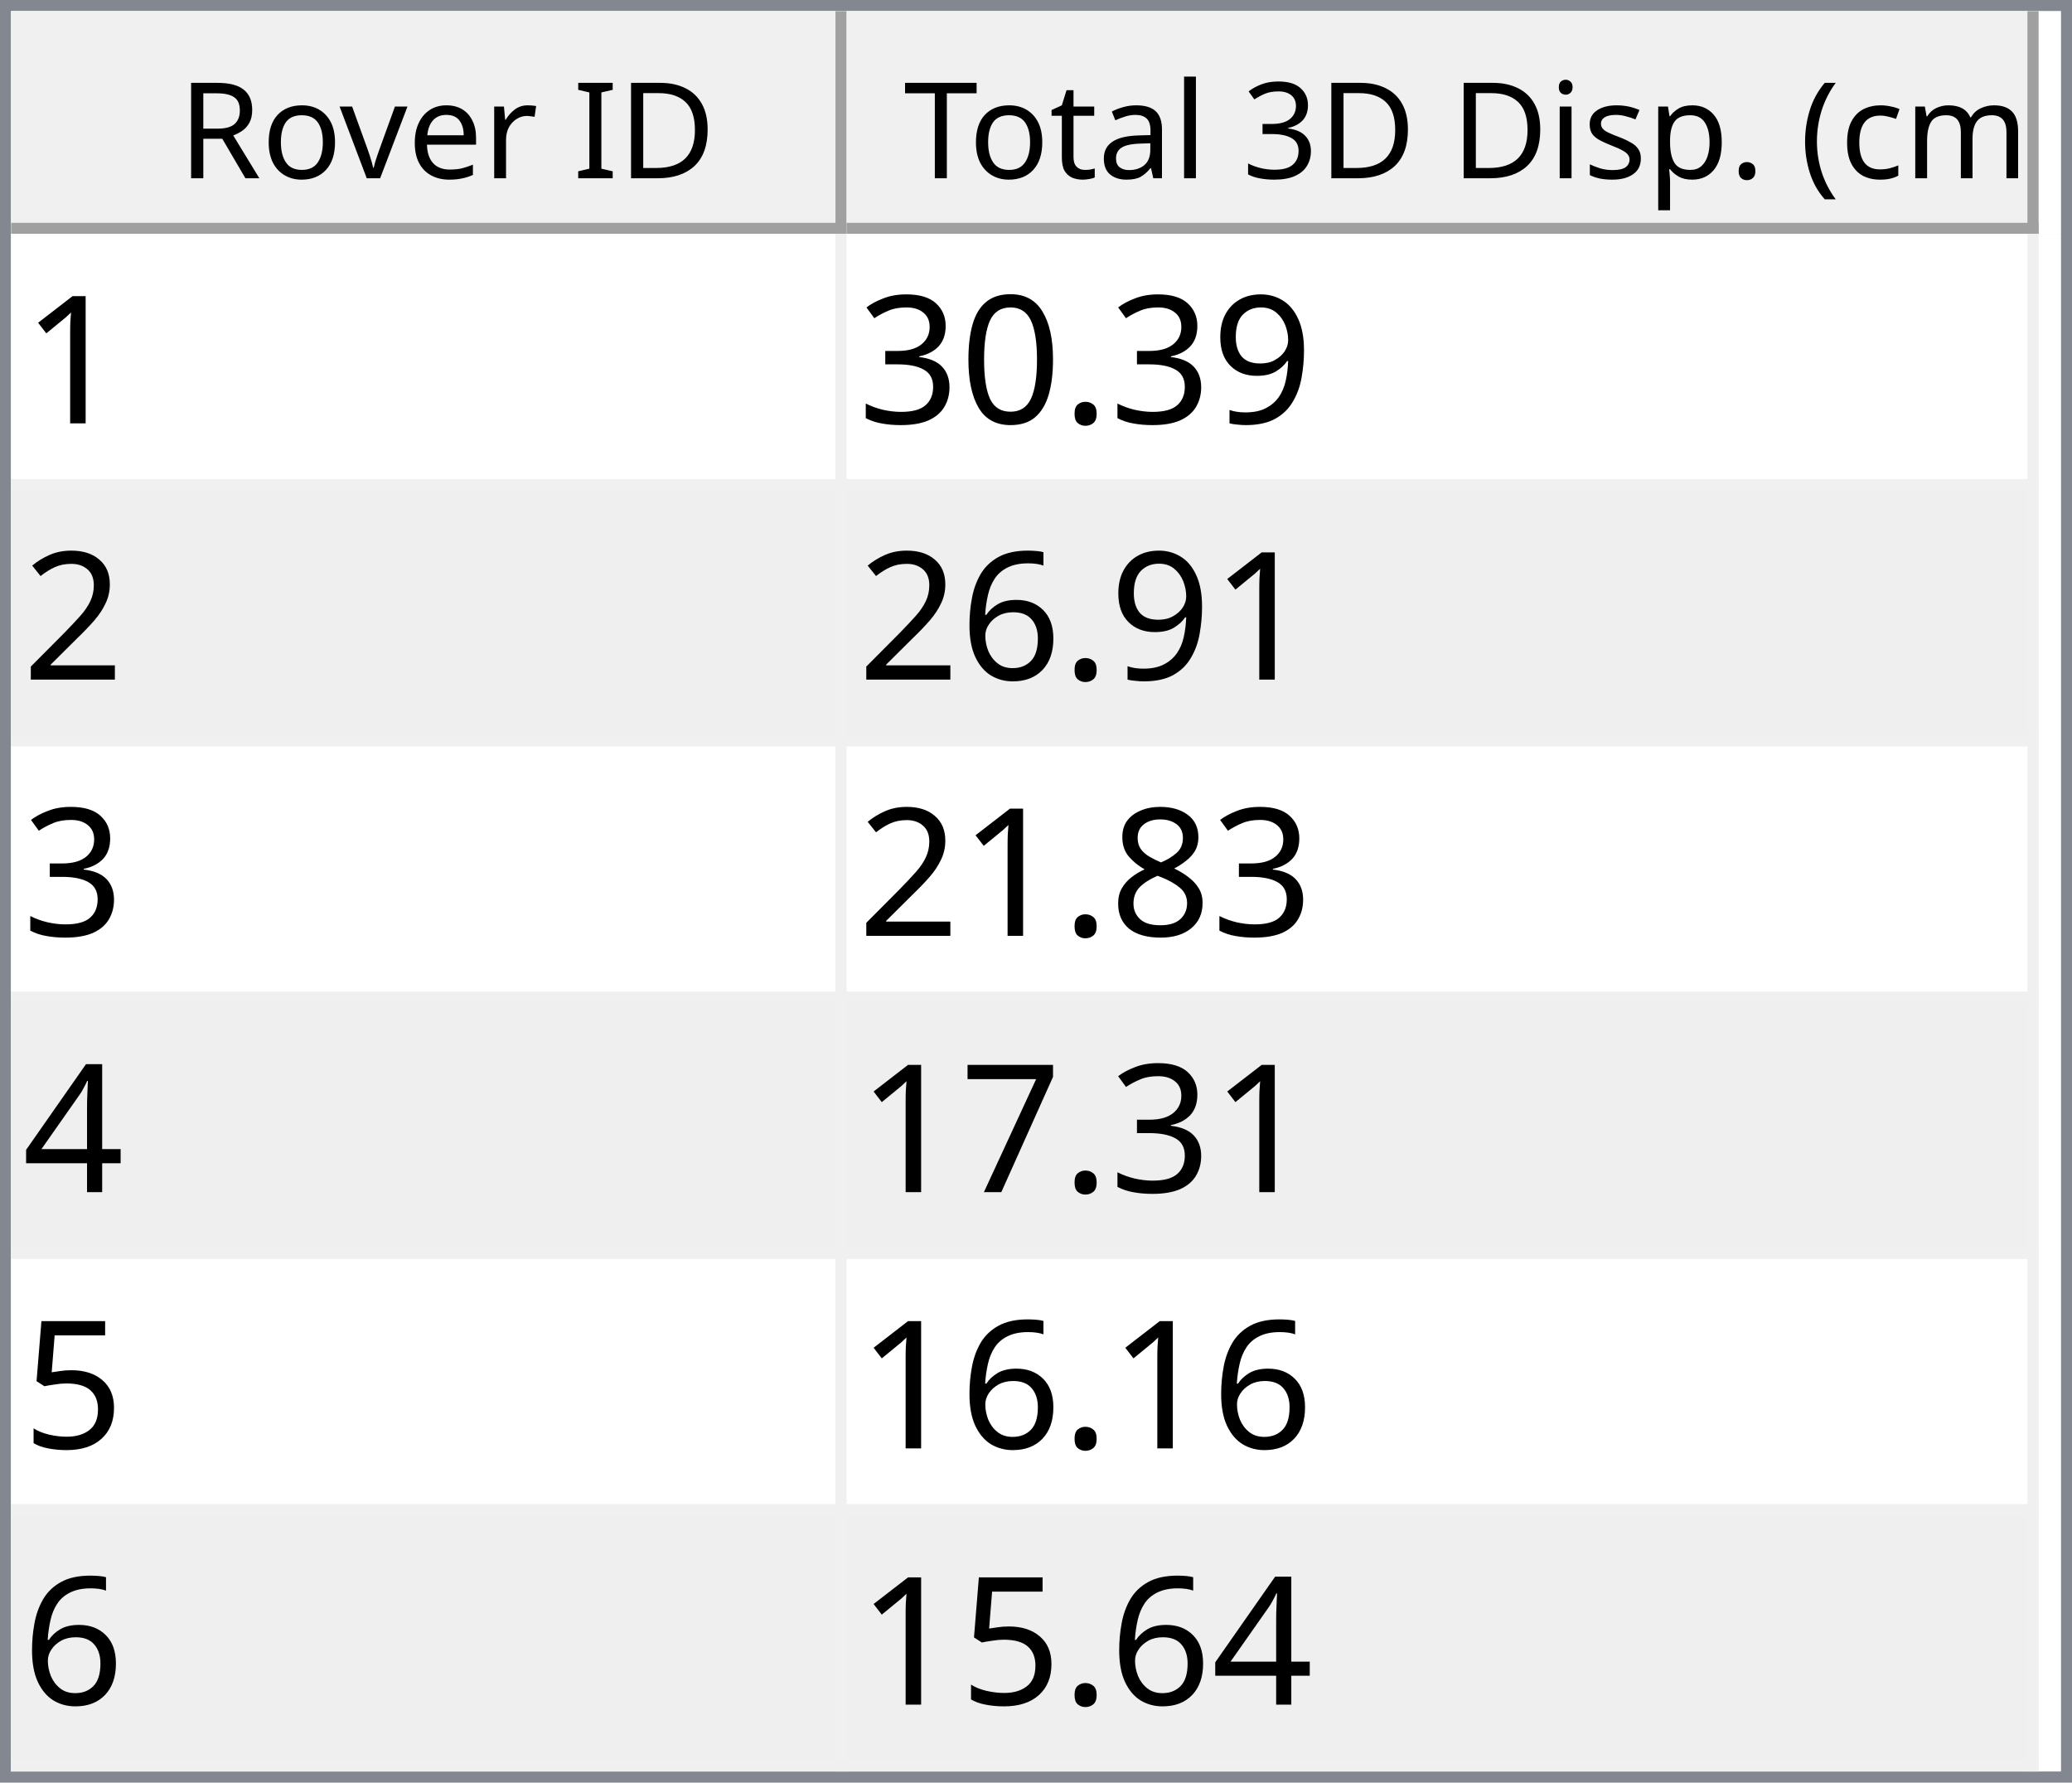
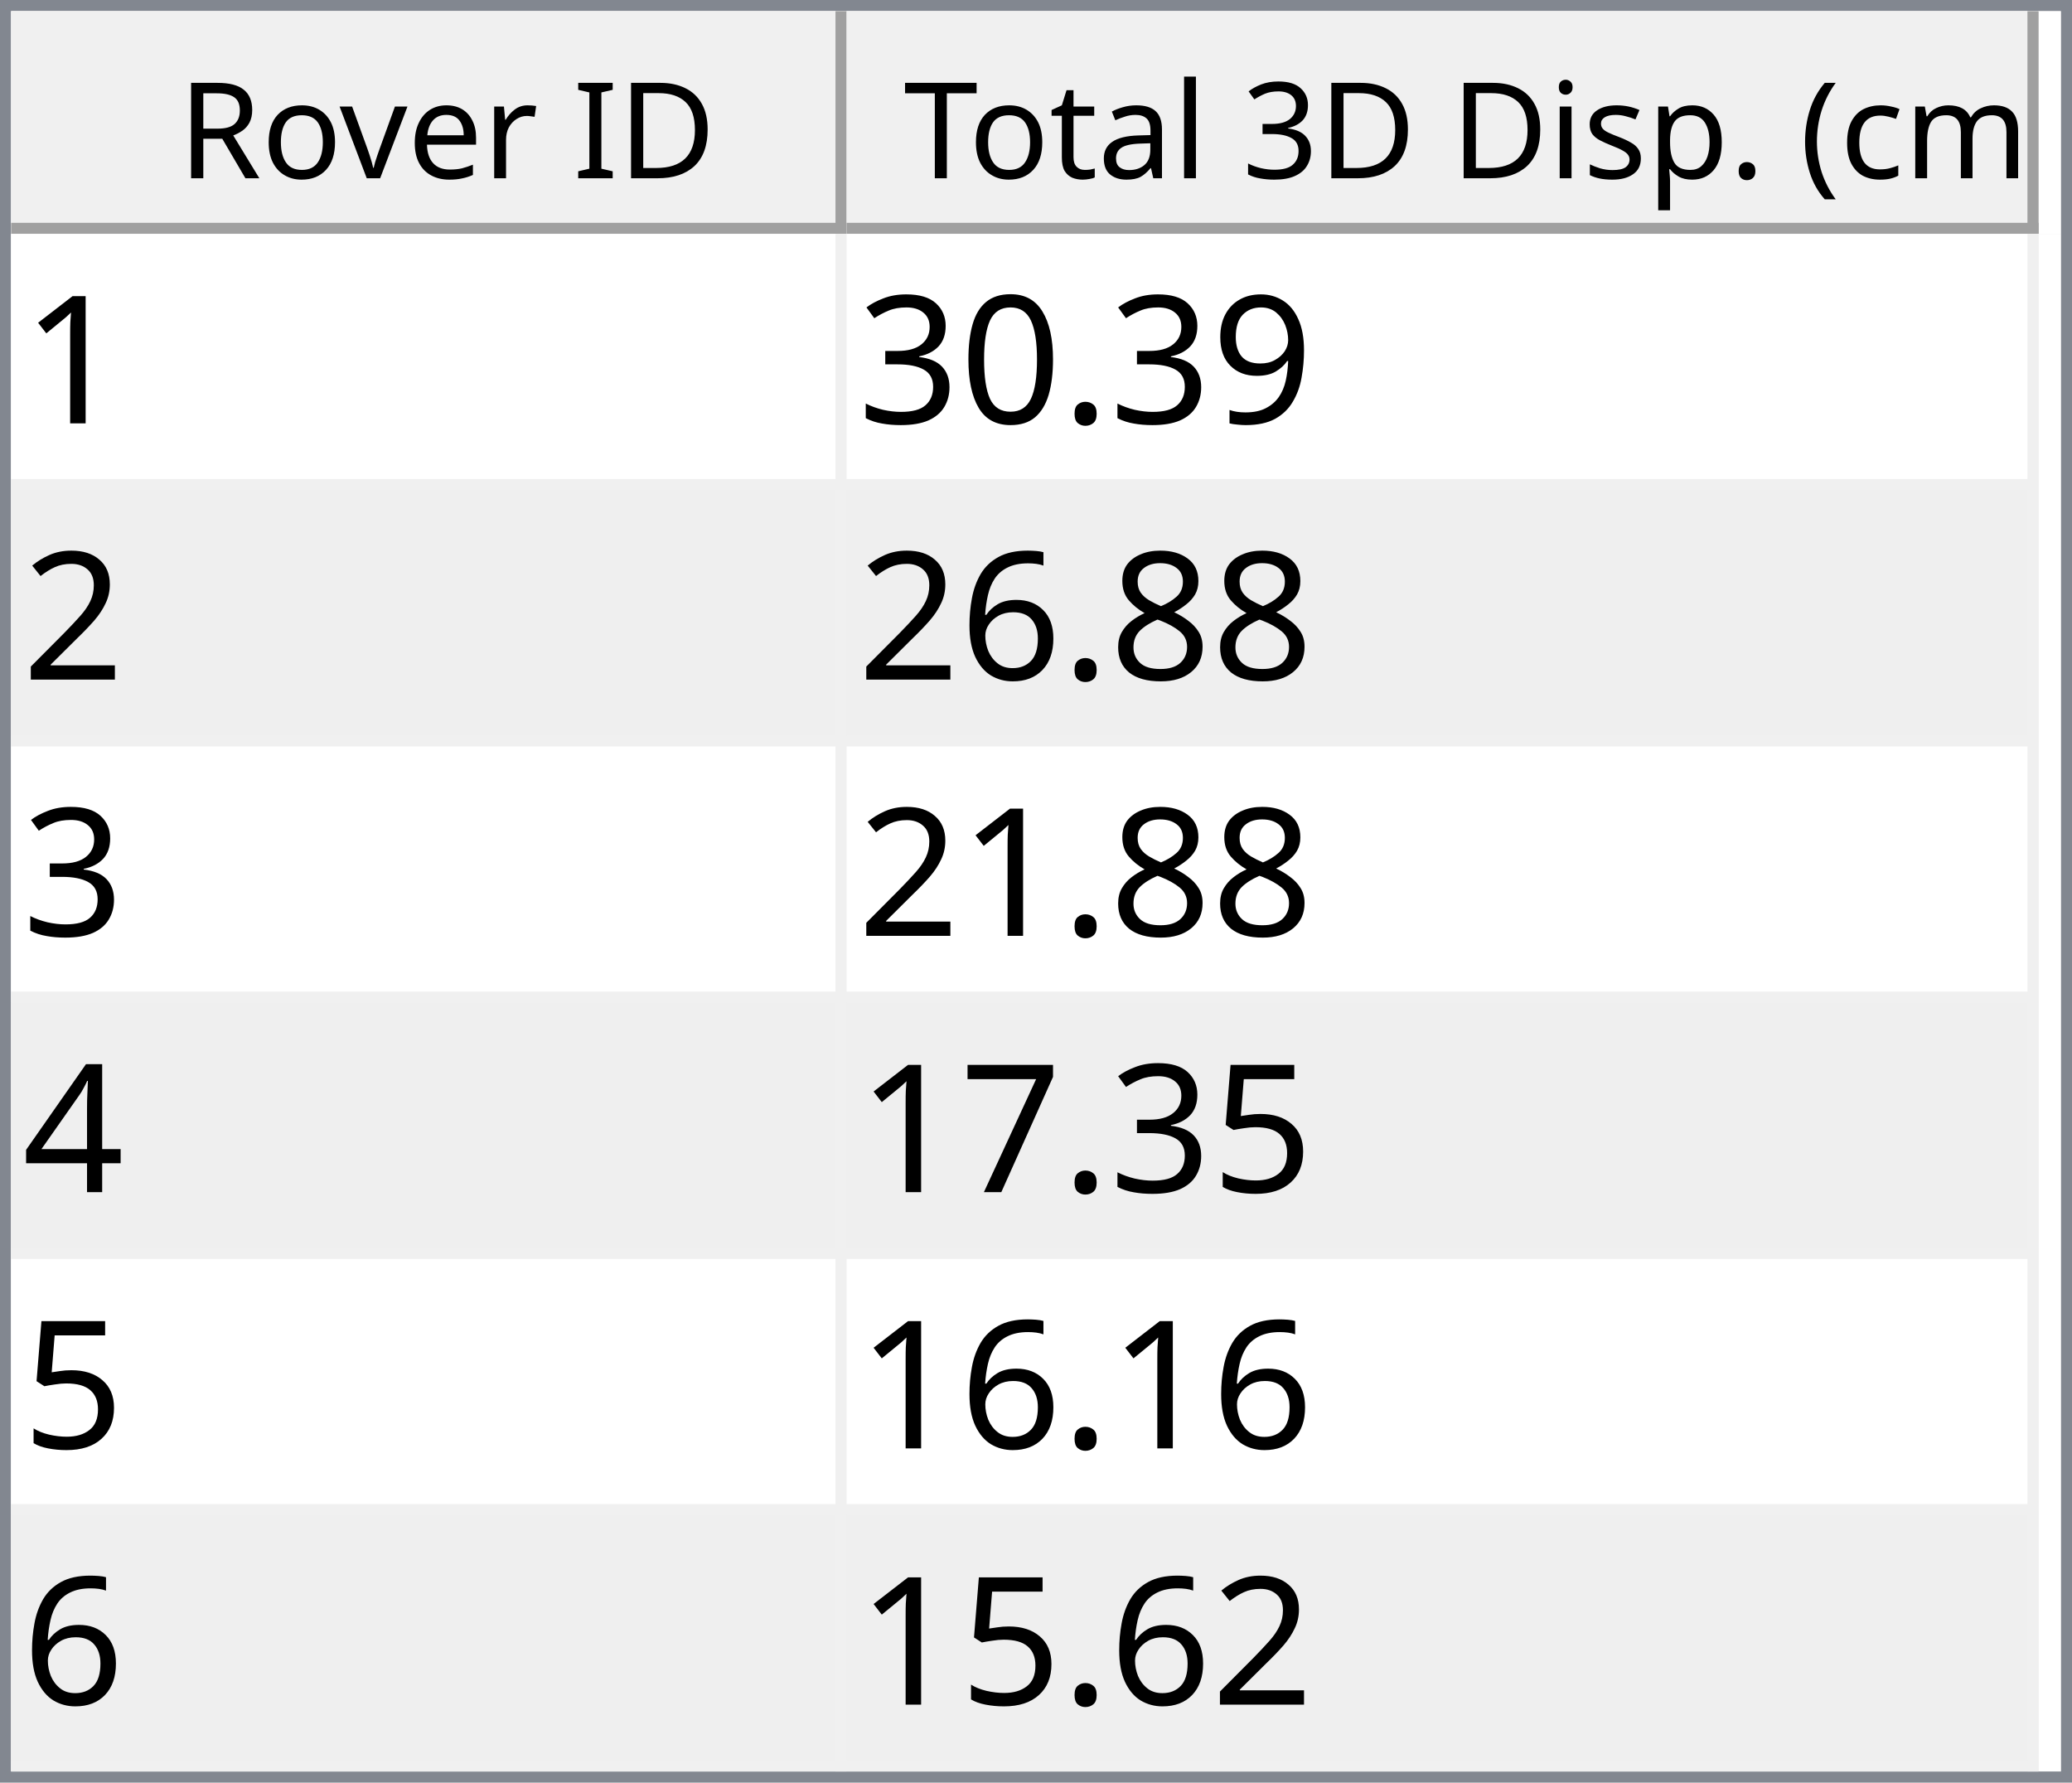
<svg xmlns="http://www.w3.org/2000/svg" style="fill-opacity:1; color-rendering:auto; color-interpolation:auto; text-rendering:auto; stroke:black; stroke-linecap:square; stroke-miterlimit:10; shape-rendering:auto; stroke-opacity:1; fill:black; stroke-dasharray:none; font-weight:normal; stroke-width:1; font-family:'Dialog'; font-style:normal; stroke-linejoin:miter; font-size:12px; stroke-dashoffset:0; image-rendering:auto;" width="186" height="160">
  <defs id="genericDefs" />
  <g>
    <defs id="defs1">
      <clipPath clipPathUnits="userSpaceOnUse" id="clipPath1">
        <path d="M0 0 L186 0 L186 160 L0 160 L0 0 Z" />
      </clipPath>
      <clipPath clipPathUnits="userSpaceOnUse" id="clipPath2">
        <path d="M0 0 L0 160 L186 160 L186 0 Z" />
      </clipPath>
      <clipPath clipPathUnits="userSpaceOnUse" id="clipPath3">
        <path d="M0 0 L0 20 L184 20 L184 0 Z" />
      </clipPath>
      <clipPath clipPathUnits="userSpaceOnUse" id="clipPath4">
        <path d="M0 0 L0 20 L75 20 L75 0 Z" />
      </clipPath>
      <clipPath clipPathUnits="userSpaceOnUse" id="clipPath5">
        <path d="M1 1 L1 19 L74 19 L74 1 Z" />
      </clipPath>
      <clipPath clipPathUnits="userSpaceOnUse" id="clipPath6">
        <path d="M0 0 L0 18 L73 18 L73 0 Z" />
      </clipPath>
      <clipPath clipPathUnits="userSpaceOnUse" id="clipPath7">
        <path d="M-0.5 -0.5 L-0.5 19.5 L74.5 19.5 L74.5 -0.5 Z" />
      </clipPath>
      <clipPath clipPathUnits="userSpaceOnUse" id="clipPath8">
        <path d="M0 0 L0 20 L107 20 L107 0 Z" />
      </clipPath>
      <clipPath clipPathUnits="userSpaceOnUse" id="clipPath9">
        <path d="M1 1 L1 19 L106 19 L106 1 Z" />
      </clipPath>
      <clipPath clipPathUnits="userSpaceOnUse" id="clipPath10">
        <path d="M0 0 L0 18 L105 18 L105 0 Z" />
      </clipPath>
      <clipPath clipPathUnits="userSpaceOnUse" id="clipPath11">
        <path d="M-0.5 -0.5 L-0.5 19.5 L106.5 19.5 L106.5 -0.5 Z" />
      </clipPath>
      <clipPath clipPathUnits="userSpaceOnUse" id="clipPath12">
        <path d="M0 0 L0 138 L184 138 L184 0 Z" />
      </clipPath>
      <clipPath clipPathUnits="userSpaceOnUse" id="clipPath13">
        <path d="M0 0 L0 138 L182 138 L182 0 Z" />
      </clipPath>
      <clipPath clipPathUnits="userSpaceOnUse" id="clipPath14">
        <path d="M-0.5 -0.5 L-0.5 137.5 L181.5 137.5 L181.5 -0.5 Z" />
      </clipPath>
      <clipPath clipPathUnits="userSpaceOnUse" id="clipPath15">
        <path d="M0 0 L0 22 L74 22 L74 0 Z" />
      </clipPath>
      <clipPath clipPathUnits="userSpaceOnUse" id="clipPath16">
        <path d="M0 0 L0 22 L106 22 L106 0 Z" />
      </clipPath>
      <font horiz-adv-x="64.551" id="font1">
        <font-face ascent="107.91" descent="25.098" units-per-em="100" style="font-style:normal; font-family:Segoe UI; font-weight:normal;" />
        <missing-glyph horiz-adv-x="64.551" d="M8.109 0 L8.109 68.266 L56.453 68.266 L56.453 0 L8.109 0 ZM15.328 7.234 L49.219 7.234 L49.219 61.031 L15.328 61.031 L15.328 7.234 Z" />
        <glyph unicode="D" horiz-adv-x="70.117" d="M9.188 0 L9.188 70.016 L28.516 70.016 Q65.531 70.016 65.531 35.891 Q65.531 19.672 55.25 9.836 Q44.969 0 27.734 0 L9.188 0 ZM17.391 62.594 L17.391 7.422 L27.828 7.422 Q41.609 7.422 49.273 14.797 Q56.938 22.172 56.938 35.688 Q56.938 62.594 28.328 62.594 L17.391 62.594 Z" />
        <glyph unicode="I" horiz-adv-x="26.611" d="M17.391 0 L9.188 0 L9.188 70.016 L17.391 70.016 L17.391 0 Z" />
        <glyph unicode=" " horiz-adv-x="27.393" d="" />
        <glyph unicode="r" horiz-adv-x="34.766" d="M34.188 41.891 Q32.078 43.5 28.125 43.5 Q23 43.5 19.555 38.672 Q16.109 33.844 16.109 25.484 L16.109 0 L8.109 0 L8.109 50 L16.109 50 L16.109 39.703 L16.312 39.703 Q18.016 44.969 21.531 47.922 Q25.047 50.875 29.391 50.875 Q32.516 50.875 34.188 50.203 L34.188 41.891 Z" />
        <glyph unicode="e" horiz-adv-x="52.295" d="M48.297 23 L12.984 23 Q13.188 14.656 17.484 10.109 Q21.781 5.562 29.297 5.562 Q37.75 5.562 44.828 11.141 L44.828 3.609 Q38.234 -1.172 27.391 -1.172 Q16.797 -1.172 10.742 5.641 Q4.688 12.453 4.688 24.812 Q4.688 36.469 11.305 43.82 Q17.922 51.172 27.734 51.172 Q37.547 51.172 42.922 44.828 Q48.297 38.484 48.297 27.203 L48.297 23 ZM40.094 29.781 Q40.047 36.719 36.75 40.578 Q33.453 44.438 27.594 44.438 Q21.922 44.438 17.969 40.383 Q14.016 36.328 13.094 29.781 L40.094 29.781 Z" />
        <glyph unicode="v" horiz-adv-x="47.9" d="M47.406 50 L27.484 0 L19.625 0 L0.688 50 L9.469 50 L22.172 13.672 Q23.578 9.672 23.922 6.688 L24.125 6.688 Q24.609 10.453 25.688 13.484 L38.969 50 L47.406 50 Z" />
        <glyph unicode="o" horiz-adv-x="58.594" d="M29 -1.172 Q17.922 -1.172 11.305 5.836 Q4.688 12.844 4.688 24.422 Q4.688 37.016 11.57 44.094 Q18.453 51.172 30.172 51.172 Q41.359 51.172 47.633 44.289 Q53.906 37.406 53.906 25.203 Q53.906 13.234 47.141 6.031 Q40.375 -1.172 29 -1.172 ZM29.594 44.438 Q21.875 44.438 17.383 39.188 Q12.891 33.938 12.891 24.703 Q12.891 15.828 17.43 10.695 Q21.969 5.562 29.594 5.562 Q37.359 5.562 41.531 10.594 Q45.703 15.625 45.703 24.906 Q45.703 34.281 41.531 39.359 Q37.359 44.438 29.594 44.438 Z" />
        <glyph unicode="R" horiz-adv-x="59.814" d="M59.375 0 L49.609 0 L37.891 19.625 Q36.281 22.359 34.766 24.289 Q33.25 26.219 31.664 27.438 Q30.078 28.656 28.25 29.219 Q26.422 29.781 24.125 29.781 L17.391 29.781 L17.391 0 L9.188 0 L9.188 70.016 L30.078 70.016 Q34.672 70.016 38.555 68.867 Q42.438 67.719 45.289 65.375 Q48.141 63.031 49.758 59.547 Q51.375 56.062 51.375 51.375 Q51.375 47.703 50.273 44.656 Q49.172 41.609 47.148 39.211 Q45.125 36.812 42.266 35.133 Q39.406 33.453 35.844 32.516 L35.844 32.328 Q37.594 31.547 38.891 30.547 Q40.188 29.547 41.359 28.18 Q42.531 26.812 43.68 25.078 Q44.828 23.344 46.234 21.047 L59.375 0 ZM17.391 62.594 L17.391 37.203 L28.516 37.203 Q31.594 37.203 34.203 38.133 Q36.812 39.062 38.719 40.797 Q40.625 42.531 41.703 45.047 Q42.781 47.562 42.781 50.688 Q42.781 56.297 39.141 59.445 Q35.5 62.594 28.609 62.594 L17.391 62.594 Z" />
        <glyph unicode=")" horiz-adv-x="30.176" d="M8.297 -15.922 L1.172 -15.922 Q16.406 2.344 16.406 26.812 Q16.406 51.469 1.078 70.016 L8.297 70.016 Q23.531 52.156 23.531 26.703 Q23.531 1.375 8.297 -15.922 Z" />
        <glyph unicode="m" horiz-adv-x="86.133" d="M79.109 0 L71.094 0 L71.094 28.719 Q71.094 37.016 68.531 40.727 Q65.969 44.438 59.906 44.438 Q54.781 44.438 51.195 39.75 Q47.609 35.062 47.609 28.516 L47.609 0 L39.594 0 L39.594 29.688 Q39.594 44.438 28.219 44.438 Q22.953 44.438 19.531 40.016 Q16.109 35.594 16.109 28.516 L16.109 0 L8.109 0 L8.109 50 L16.109 50 L16.109 42.094 L16.312 42.094 Q21.625 51.172 31.844 51.172 Q36.969 51.172 40.773 48.312 Q44.578 45.453 46 40.828 Q51.562 51.172 62.594 51.172 Q79.109 51.172 79.109 30.812 L79.109 0 Z" />
        <glyph unicode="c" horiz-adv-x="46.191" d="M42.188 2.297 Q36.422 -1.172 28.516 -1.172 Q17.828 -1.172 11.258 5.789 Q4.688 12.75 4.688 23.828 Q4.688 36.188 11.766 43.68 Q18.844 51.172 30.672 51.172 Q37.25 51.172 42.281 48.734 L42.281 40.531 Q36.719 44.438 30.375 44.438 Q22.703 44.438 17.797 38.945 Q12.891 33.453 12.891 24.516 Q12.891 15.719 17.508 10.641 Q22.125 5.562 29.891 5.562 Q36.422 5.562 42.188 9.906 L42.188 2.297 Z" />
        <glyph unicode="(" horiz-adv-x="30.176" d="M29.109 -15.922 L21.969 -15.922 Q6.844 1.375 6.844 26.703 Q6.844 52.156 21.969 70.016 L29.203 70.016 Q13.875 51.469 13.875 26.812 Q13.875 2.344 29.109 -15.922 Z" />
        <glyph unicode="." horiz-adv-x="21.68" d="M10.891 -1.078 Q8.641 -1.078 7.055 0.539 Q5.469 2.156 5.469 4.391 Q5.469 6.641 7.055 8.273 Q8.641 9.906 10.891 9.906 Q13.188 9.906 14.797 8.273 Q16.406 6.641 16.406 4.391 Q16.406 2.156 14.797 0.539 Q13.188 -1.078 10.891 -1.078 Z" />
        <glyph unicode="p" horiz-adv-x="58.789" d="M16.312 7.234 L16.109 7.234 L16.109 -23 L8.109 -23 L8.109 50 L16.109 50 L16.109 41.219 L16.312 41.219 Q22.219 51.172 33.594 51.172 Q43.266 51.172 48.688 44.461 Q54.109 37.75 54.109 26.469 Q54.109 13.922 48 6.375 Q41.891 -1.172 31.297 -1.172 Q21.578 -1.172 16.312 7.234 ZM16.109 27.391 L16.109 20.406 Q16.109 14.203 20.141 9.883 Q24.172 5.562 30.375 5.562 Q37.641 5.562 41.773 11.133 Q45.906 16.703 45.906 26.609 Q45.906 34.969 42.047 39.703 Q38.188 44.438 31.594 44.438 Q24.609 44.438 20.359 39.578 Q16.109 34.719 16.109 27.391 Z" />
        <glyph unicode="s" horiz-adv-x="42.432" d="M5.078 1.812 L5.078 10.406 Q11.625 5.562 19.484 5.562 Q30.031 5.562 30.031 12.594 Q30.031 14.594 29.125 15.992 Q28.219 17.391 26.68 18.461 Q25.141 19.531 23.07 20.383 Q21 21.234 18.609 22.172 Q15.281 23.484 12.766 24.828 Q10.25 26.172 8.57 27.859 Q6.891 29.547 6.031 31.695 Q5.172 33.844 5.172 36.719 Q5.172 40.234 6.789 42.945 Q8.406 45.656 11.086 47.484 Q13.766 49.312 17.211 50.242 Q20.656 51.172 24.312 51.172 Q30.812 51.172 35.938 48.922 L35.938 40.828 Q30.422 44.438 23.25 44.438 Q21 44.438 19.195 43.922 Q17.391 43.406 16.094 42.477 Q14.797 41.547 14.086 40.258 Q13.375 38.969 13.375 37.406 Q13.375 35.453 14.086 34.133 Q14.797 32.812 16.164 31.789 Q17.531 30.766 19.484 29.938 Q21.438 29.109 23.922 28.125 Q27.25 26.859 29.883 25.516 Q32.516 24.172 34.375 22.484 Q36.234 20.797 37.234 18.602 Q38.234 16.406 38.234 13.375 Q38.234 9.672 36.602 6.938 Q34.969 4.203 32.234 2.398 Q29.5 0.594 25.93 -0.289 Q22.359 -1.172 18.453 -1.172 Q10.75 -1.172 5.078 1.812 Z" />
        <glyph unicode="i" horiz-adv-x="24.219" d="M12.203 62.703 Q10.062 62.703 8.547 64.164 Q7.031 65.625 7.031 67.875 Q7.031 70.125 8.547 71.609 Q10.062 73.094 12.203 73.094 Q14.406 73.094 15.945 71.609 Q17.484 70.125 17.484 67.875 Q17.484 65.719 15.945 64.211 Q14.406 62.703 12.203 62.703 ZM16.109 0 L8.109 0 L8.109 50 L16.109 50 L16.109 0 Z" />
        <glyph unicode="3" horiz-adv-x="53.906" d="M46.531 19.828 Q46.531 15.094 44.75 11.211 Q42.969 7.328 39.719 4.57 Q36.469 1.812 31.93 0.297 Q27.391 -1.219 21.922 -1.219 Q11.922 -1.219 6 2.594 L6 11.188 Q13.094 5.609 22.219 5.609 Q25.875 5.609 28.828 6.539 Q31.781 7.469 33.906 9.227 Q36.031 10.984 37.18 13.477 Q38.328 15.969 38.328 19.094 Q38.328 32.812 18.797 32.812 L12.984 32.812 L12.984 39.594 L18.5 39.594 Q35.797 39.594 35.797 52.484 Q35.797 64.406 22.609 64.406 Q15.188 64.406 8.688 59.422 L8.688 67.188 Q15.375 71.188 24.609 71.188 Q29 71.188 32.57 69.969 Q36.141 68.75 38.68 66.555 Q41.219 64.359 42.609 61.281 Q44 58.203 44 54.5 Q44 40.672 30.031 36.719 L30.031 36.531 Q33.594 36.141 36.625 34.797 Q39.656 33.453 41.852 31.305 Q44.047 29.156 45.289 26.25 Q46.531 23.344 46.531 19.828 Z" />
        <glyph unicode="l" horiz-adv-x="24.219" d="M16.109 0 L8.109 0 L8.109 74.031 L16.109 74.031 L16.109 0 Z" />
        <glyph unicode="a" horiz-adv-x="50.879" d="M43.891 0 L35.891 0 L35.891 7.812 L35.688 7.812 Q30.469 -1.172 20.312 -1.172 Q12.844 -1.172 8.617 2.781 Q4.391 6.734 4.391 13.281 Q4.391 27.297 20.906 29.594 L35.891 31.688 Q35.891 44.438 25.594 44.438 Q16.547 44.438 9.281 38.281 L9.281 46.484 Q16.656 51.172 26.266 51.172 Q43.891 51.172 43.891 32.516 L43.891 0 ZM35.891 25.297 L23.828 23.641 Q18.266 22.859 15.43 20.875 Q12.594 18.891 12.594 13.875 Q12.594 10.203 15.211 7.883 Q17.828 5.562 22.172 5.562 Q28.125 5.562 32.008 9.742 Q35.891 13.922 35.891 20.312 L35.891 25.297 Z" />
        <glyph unicode="t" horiz-adv-x="33.887" d="M31.297 0.484 Q28.469 -1.078 23.828 -1.078 Q10.688 -1.078 10.688 13.578 L10.688 43.172 L2.094 43.172 L2.094 50 L10.688 50 L10.688 62.203 L18.703 64.797 L18.703 50 L31.297 50 L31.297 43.172 L18.703 43.172 L18.703 14.984 Q18.703 9.969 20.414 7.82 Q22.125 5.672 26.078 5.672 Q29.109 5.672 31.297 7.328 L31.297 0.484 Z" />
        <glyph unicode="T" horiz-adv-x="52.393" d="M50.594 62.594 L30.375 62.594 L30.375 0 L22.172 0 L22.172 62.594 L2 62.594 L2 70.016 L50.594 70.016 L50.594 62.594 Z" />
      </font>
      <font horiz-adv-x="75.0" id="font2">
        <font-face ascent="100.537" descent="21.973" units-per-em="100" style="font-style:normal; font-family:sans-serif; font-weight:normal;" />
        <missing-glyph horiz-adv-x="75.0" d="M12.5 0 L12.5 62.5 L62.5 62.5 L62.5 0 L12.5 0 ZM14.062 1.562 L60.938 1.562 L60.938 60.938 L14.062 60.938 L14.062 1.562 Z" />
        <glyph unicode="1" horiz-adv-x="55.615" d="M37.25 0 L28.469 0 L28.469 56 Q25.297 52.984 20.141 49.953 Q14.984 46.922 10.891 45.406 L10.891 53.906 Q18.266 57.375 23.781 62.305 Q29.297 67.234 31.594 71.875 L37.25 71.875 L37.25 0 Z" />
        <glyph unicode="9" horiz-adv-x="55.615" d="M5.469 16.547 L13.922 17.328 Q14.984 11.375 18.016 8.688 Q21.047 6 25.781 6 Q29.828 6 32.883 7.859 Q35.938 9.719 37.891 12.82 Q39.844 15.922 41.164 21.195 Q42.484 26.469 42.484 31.938 Q42.484 32.516 42.438 33.688 Q39.797 29.5 35.234 26.883 Q30.672 24.266 25.344 24.266 Q16.453 24.266 10.305 30.711 Q4.156 37.156 4.156 47.703 Q4.156 58.594 10.578 65.234 Q17 71.875 26.656 71.875 Q33.641 71.875 39.43 68.117 Q45.219 64.359 48.219 57.398 Q51.219 50.438 51.219 37.25 Q51.219 23.531 48.242 15.406 Q45.266 7.281 39.383 3.031 Q33.5 -1.219 25.594 -1.219 Q17.188 -1.219 11.867 3.445 Q6.547 8.109 5.469 16.547 ZM41.453 48.141 Q41.453 55.719 37.43 60.156 Q33.406 64.594 27.734 64.594 Q21.875 64.594 17.531 59.812 Q13.188 55.031 13.188 47.406 Q13.188 40.578 17.312 36.305 Q21.438 32.031 27.484 32.031 Q33.594 32.031 37.523 36.305 Q41.453 40.578 41.453 48.141 Z" />
        <glyph unicode="." horiz-adv-x="27.783" d="M9.078 0 L9.078 10.016 L19.094 10.016 L19.094 0 L9.078 0 Z" />
        <glyph unicode="0" horiz-adv-x="55.615" d="M4.156 35.297 Q4.156 48 6.766 55.742 Q9.375 63.484 14.523 67.68 Q19.672 71.875 27.484 71.875 Q33.25 71.875 37.594 69.555 Q41.938 67.234 44.773 62.867 Q47.609 58.5 49.219 52.227 Q50.828 45.953 50.828 35.297 Q50.828 22.703 48.242 14.969 Q45.656 7.234 40.508 3.008 Q35.359 -1.219 27.484 -1.219 Q17.141 -1.219 11.234 6.203 Q4.156 15.141 4.156 35.297 ZM13.188 35.297 Q13.188 17.672 17.312 11.836 Q21.438 6 27.484 6 Q33.547 6 37.672 11.859 Q41.797 17.719 41.797 35.297 Q41.797 52.984 37.672 58.789 Q33.547 64.594 27.391 64.594 Q21.344 64.594 17.719 59.469 Q13.188 52.938 13.188 35.297 Z" />
        <glyph unicode="3" horiz-adv-x="55.615" d="M4.203 18.891 L12.984 20.062 Q14.5 12.594 18.141 9.297 Q21.781 6 27 6 Q33.203 6 37.477 10.297 Q41.75 14.594 41.75 20.953 Q41.75 27 37.797 30.93 Q33.844 34.859 27.734 34.859 Q25.25 34.859 21.531 33.891 L22.516 41.609 Q23.391 41.5 23.922 41.5 Q29.547 41.5 34.039 44.43 Q38.531 47.359 38.531 53.469 Q38.531 58.297 35.258 61.477 Q31.984 64.656 26.812 64.656 Q21.688 64.656 18.266 61.43 Q14.844 58.203 13.875 51.766 L5.078 53.328 Q6.688 62.156 12.398 67.016 Q18.109 71.875 26.609 71.875 Q32.469 71.875 37.398 69.359 Q42.328 66.844 44.945 62.5 Q47.562 58.156 47.562 53.266 Q47.562 48.641 45.07 44.828 Q42.578 41.016 37.703 38.766 Q44.047 37.312 47.562 32.695 Q51.078 28.078 51.078 21.141 Q51.078 11.766 44.242 5.25 Q37.406 -1.266 26.953 -1.266 Q17.531 -1.266 11.305 4.352 Q5.078 9.969 4.203 18.891 Z" />
        <glyph unicode="2" horiz-adv-x="55.615" d="M50.344 8.453 L50.344 0 L3.031 0 Q2.938 3.172 4.047 6.109 Q5.859 10.938 9.836 15.625 Q13.812 20.312 21.344 26.469 Q33.016 36.031 37.117 41.625 Q41.219 47.219 41.219 52.203 Q41.219 57.422 37.477 61.008 Q33.734 64.594 27.734 64.594 Q21.391 64.594 17.578 60.789 Q13.766 56.984 13.719 50.25 L4.688 51.172 Q5.609 61.281 11.664 66.578 Q17.719 71.875 27.938 71.875 Q38.234 71.875 44.242 66.164 Q50.25 60.453 50.25 52 Q50.25 47.703 48.492 43.555 Q46.734 39.406 42.656 34.812 Q38.578 30.219 29.109 22.219 Q21.188 15.578 18.945 13.211 Q16.703 10.844 15.234 8.453 L50.344 8.453 Z" />
+         <glyph unicode="8" horiz-adv-x="55.615" d="M17.672 38.812 Q12.203 40.828 9.57 44.539 Q6.938 48.25 6.938 53.422 Q6.938 61.234 12.555 66.555 Q18.172 71.875 27.484 71.875 Q36.859 71.875 42.578 66.43 Q48.297 60.984 48.297 53.172 Q48.297 48.188 45.68 44.508 Q43.062 40.828 37.75 38.812 Q44.344 36.672 47.781 31.883 Q51.219 27.094 51.219 20.453 Q51.219 11.281 44.727 5.031 Q38.234 -1.219 27.641 -1.219 Q17.047 -1.219 10.547 5.055 Q4.047 11.328 4.047 20.703 Q4.047 27.688 7.594 32.398 Q11.141 37.109 17.672 38.812 ZM15.922 53.719 Q15.922 48.641 19.195 45.414 Q22.469 42.188 27.688 42.188 Q32.766 42.188 36.016 45.383 Q39.266 48.578 39.266 53.219 Q39.266 58.062 35.914 61.359 Q32.562 64.656 27.594 64.656 Q22.562 64.656 19.242 61.43 Q15.922 58.203 15.922 53.719 ZM13.094 20.656 Q13.094 16.891 14.875 13.375 Q16.656 9.859 20.172 7.93 Q23.688 6 27.734 6 Q34.031 6 38.133 10.055 Q42.234 14.109 42.234 20.359 Q42.234 26.703 38.016 30.859 Q33.797 35.016 27.438 35.016 Q21.234 35.016 17.164 30.914 Q13.094 26.812 13.094 20.656 Z" />
        <glyph unicode="6" horiz-adv-x="55.615" d="M49.75 54.047 L41.016 53.375 Q39.844 58.547 37.703 60.891 Q34.125 64.656 28.906 64.656 Q24.703 64.656 21.531 62.312 Q17.391 59.281 14.992 53.469 Q12.594 47.656 12.5 36.922 Q15.672 41.75 20.266 44.094 Q24.859 46.438 29.891 46.438 Q38.672 46.438 44.852 39.969 Q51.031 33.5 51.031 23.25 Q51.031 16.5 48.125 10.719 Q45.219 4.938 40.141 1.859 Q35.062 -1.219 28.609 -1.219 Q17.625 -1.219 10.695 6.859 Q3.766 14.938 3.766 33.5 Q3.766 54.25 11.422 63.672 Q18.109 71.875 29.438 71.875 Q37.891 71.875 43.289 67.141 Q48.688 62.406 49.75 54.047 ZM13.875 23.188 Q13.875 18.656 15.797 14.508 Q17.719 10.359 21.188 8.18 Q24.656 6 28.469 6 Q34.031 6 38.039 10.492 Q42.047 14.984 42.047 22.703 Q42.047 30.125 38.086 34.398 Q34.125 38.672 28.125 38.672 Q22.172 38.672 18.023 34.398 Q13.875 30.125 13.875 23.188 Z" />
-         <glyph unicode="8" horiz-adv-x="55.615" d="M17.672 38.812 Q12.203 40.828 9.57 44.539 Q6.938 48.25 6.938 53.422 Q6.938 61.234 12.555 66.555 Q18.172 71.875 27.484 71.875 Q36.859 71.875 42.578 66.43 Q48.297 60.984 48.297 53.172 Q48.297 48.188 45.68 44.508 Q43.062 40.828 37.75 38.812 Q44.344 36.672 47.781 31.883 Q51.219 27.094 51.219 20.453 Q51.219 11.281 44.727 5.031 Q38.234 -1.219 27.641 -1.219 Q17.047 -1.219 10.547 5.055 Q4.047 11.328 4.047 20.703 Q4.047 27.688 7.594 32.398 Q11.141 37.109 17.672 38.812 ZM15.922 53.719 Q15.922 48.641 19.195 45.414 Q22.469 42.188 27.688 42.188 Q32.766 42.188 36.016 45.383 Q39.266 48.578 39.266 53.219 Q39.266 58.062 35.914 61.359 Q32.562 64.656 27.594 64.656 Q22.562 64.656 19.242 61.43 Q15.922 58.203 15.922 53.719 ZM13.094 20.656 Q13.094 16.891 14.875 13.375 Q16.656 9.859 20.172 7.93 Q23.688 6 27.734 6 Q34.031 6 38.133 10.055 Q42.234 14.109 42.234 20.359 Q42.234 26.703 38.016 30.859 Q33.797 35.016 27.438 35.016 Q21.234 35.016 17.164 30.914 Q13.094 26.812 13.094 20.656 Z" />
        <glyph unicode="4" horiz-adv-x="55.615" d="M32.328 0 L32.328 17.141 L1.266 17.141 L1.266 25.203 L33.938 71.578 L41.109 71.578 L41.109 25.203 L50.781 25.203 L50.781 17.141 L41.109 17.141 L41.109 0 L32.328 0 ZM32.328 25.203 L32.328 57.469 L9.906 25.203 L32.328 25.203 Z" />
+         <glyph unicode="5" horiz-adv-x="55.615" d="M4.156 18.75 L13.375 19.531 Q14.406 12.797 18.141 9.398 Q21.875 6 27.156 6 Q33.5 6 37.891 10.789 Q42.281 15.578 42.281 23.484 Q42.281 31 38.062 35.352 Q33.844 39.703 27 39.703 Q22.75 39.703 19.336 37.773 Q15.922 35.844 13.969 32.766 L5.719 33.844 L12.641 70.609 L48.25 70.609 L48.25 62.203 L19.672 62.203 L15.828 42.969 Q22.266 47.469 29.344 47.469 Q38.719 47.469 45.164 40.969 Q51.609 34.469 51.609 24.266 Q51.609 14.547 45.953 7.469 Q39.062 -1.219 27.156 -1.219 Q17.391 -1.219 11.211 4.25 Q5.031 9.719 4.156 18.75 Z" />
        <glyph unicode="7" horiz-adv-x="55.615" d="M4.734 62.203 L4.734 70.656 L51.078 70.656 L51.078 63.812 Q44.234 56.547 37.523 44.484 Q30.812 32.422 27.156 19.672 Q24.516 10.688 23.781 0 L14.75 0 Q14.891 8.453 18.062 20.414 Q21.234 32.375 27.172 43.484 Q33.109 54.594 39.797 62.203 L4.734 62.203 Z" />
-         <glyph unicode="5" horiz-adv-x="55.615" d="M4.156 18.75 L13.375 19.531 Q14.406 12.797 18.141 9.398 Q21.875 6 27.156 6 Q33.5 6 37.891 10.789 Q42.281 15.578 42.281 23.484 Q42.281 31 38.062 35.352 Q33.844 39.703 27 39.703 Q22.75 39.703 19.336 37.773 Q15.922 35.844 13.969 32.766 L5.719 33.844 L12.641 70.609 L48.25 70.609 L48.25 62.203 L19.672 62.203 L15.828 42.969 Q22.266 47.469 29.344 47.469 Q38.719 47.469 45.164 40.969 Q51.609 34.469 51.609 24.266 Q51.609 14.547 45.953 7.469 Q39.062 -1.219 27.156 -1.219 Q17.391 -1.219 11.211 4.25 Q5.031 9.719 4.156 18.75 Z" />
      </font>
    </defs>
    <g style="fill:white; stroke:white;">
      <rect x="0" y="0" width="186" style="clip-path:url(#clipPath1); stroke:none;" height="160" />
    </g>
    <g style="fill:white; text-rendering:optimizeSpeed; color-rendering:optimizeSpeed; image-rendering:optimizeSpeed; shape-rendering:crispEdges; stroke:white; color-interpolation:sRGB;">
      <rect x="0" width="186" height="160" y="0" style="stroke:none;" />
      <path style="stroke:none;" d="M0 160 L186 160 L186 0 L0 0 Z" />
    </g>
    <g style="fill:rgb(240,240,240); font-family:'Segoe UI'; stroke:rgb(240,240,240);">
      <rect x="0" y="0" width="186" style="clip-path:url(#clipPath2); stroke:none;" height="160" />
    </g>
    <g style="fill:rgb(130,135,144); font-family:'Segoe UI'; stroke:rgb(130,135,144);">
      <path d="M0 0 L186 0 L186 160 L0 160 L0 0 ZM1 1 L185 1 L185 159 L1 159 L1 1 Z" style="fill-rule:evenodd; clip-path:url(#clipPath2); stroke:none;" />
    </g>
    <g style="fill:white; font-family:'Segoe UI'; stroke:white;" transform="translate(1,1)">
      <rect x="0" y="0" width="184" style="clip-path:url(#clipPath3); stroke:none;" height="20" />
    </g>
    <g style="fill:rgb(240,240,240); font-family:'Segoe UI'; stroke:rgb(240,240,240);" transform="translate(1,1)">
      <rect x="0" y="0" width="75" style="clip-path:url(#clipPath4); stroke:none;" height="20" />
    </g>
    <g style="font-family:'Segoe UI';" transform="translate(2,2)">
      <text x="14" xml:space="preserve" y="14" style="clip-path:url(#clipPath6); stroke:none;">Rover ID</text>
    </g>
    <g style="fill:rgb(160,160,160); font-family:'Segoe UI'; stroke:rgb(160,160,160); stroke-linejoin:bevel;" transform="translate(1.5,1.5)">
      <line x1="74" x2="74" y1="0" style="fill:none; clip-path:url(#clipPath7);" y2="19" />
    </g>
    <g style="fill:rgb(160,160,160); font-family:'Segoe UI'; stroke:rgb(160,160,160); stroke-linejoin:bevel;" transform="matrix(1,0,0,1,1,1) translate(0.5,0.5)">
      <line x1="0" x2="74" y1="19" style="fill:none; clip-path:url(#clipPath7);" y2="19" />
    </g>
    <g style="fill:rgb(240,240,240); font-family:'Segoe UI'; stroke:rgb(240,240,240);" transform="translate(76,1)">
      <rect x="0" y="0" width="107" style="clip-path:url(#clipPath8); stroke:none;" height="20" />
    </g>
    <g style="font-family:'Segoe UI';" transform="translate(77,2)">
      <text x="1" xml:space="preserve" y="14" style="clip-path:url(#clipPath10); stroke:none;"> Total 3D Disp. (cm)</text>
    </g>
    <g style="fill:rgb(160,160,160); font-family:'Segoe UI'; stroke:rgb(160,160,160); stroke-linejoin:bevel;" transform="translate(76.5,1.5)">
      <line x1="106" x2="106" y1="0" style="fill:none; clip-path:url(#clipPath11);" y2="19" />
    </g>
    <g style="fill:rgb(160,160,160); font-family:'Segoe UI'; stroke:rgb(160,160,160); stroke-linejoin:bevel;" transform="matrix(1,0,0,1,76,1) translate(0.5,0.5)">
      <line x1="0" x2="106" y1="19" style="fill:none; clip-path:url(#clipPath11);" y2="19" />
    </g>
    <g style="fill:white; font-family:'Segoe UI'; stroke:white;" transform="translate(1,21)">
      <rect x="0" y="0" width="184" style="clip-path:url(#clipPath12); stroke:none;" height="138" />
    </g>
    <g style="fill:rgb(240,240,240); font-size:16px; font-family:sans-serif; stroke:rgb(240,240,240);" transform="translate(1,21)">
      <rect x="0" y="0" width="182" style="clip-path:url(#clipPath13); stroke:none;" height="138" />
      <line transform="translate(0.5,0.5)" x1="0" x2="181" y1="22" style="clip-path:url(#clipPath14); fill:none; stroke-linejoin:bevel;" y2="22" />
    </g>
    <g transform="matrix(1,0,0,1,1,21) translate(0.5,0.5)" style="fill:rgb(240,240,240); font-size:16px; font-family:sans-serif; stroke:rgb(240,240,240); stroke-linejoin:bevel;">
      <line x1="0" x2="181" y1="45" style="fill:none; clip-path:url(#clipPath14);" y2="45" />
    </g>
    <g transform="matrix(1,0,0,1,1,21) translate(0.5,0.5)" style="fill:rgb(240,240,240); font-size:16px; font-family:sans-serif; stroke:rgb(240,240,240); stroke-linejoin:bevel;">
      <line x1="0" x2="181" y1="68" style="fill:none; clip-path:url(#clipPath14);" y2="68" />
    </g>
    <g transform="matrix(1,0,0,1,1,21) translate(0.5,0.5)" style="fill:rgb(240,240,240); font-size:16px; font-family:sans-serif; stroke:rgb(240,240,240); stroke-linejoin:bevel;">
      <line x1="0" x2="181" y1="91" style="fill:none; clip-path:url(#clipPath14);" y2="91" />
    </g>
    <g transform="matrix(1,0,0,1,1,21) translate(0.5,0.5)" style="fill:rgb(240,240,240); font-size:16px; font-family:sans-serif; stroke:rgb(240,240,240); stroke-linejoin:bevel;">
      <line x1="0" x2="181" y1="114" style="fill:none; clip-path:url(#clipPath14);" y2="114" />
    </g>
    <g transform="matrix(1,0,0,1,1,21) translate(0.5,0.5)" style="fill:rgb(240,240,240); font-size:16px; font-family:sans-serif; stroke:rgb(240,240,240); stroke-linejoin:bevel;">
      <line x1="0" x2="181" y1="137" style="fill:none; clip-path:url(#clipPath14);" y2="137" />
    </g>
    <g transform="matrix(1,0,0,1,1,21) translate(0.5,0.5)" style="fill:rgb(240,240,240); font-size:16px; font-family:sans-serif; stroke:rgb(240,240,240); stroke-linejoin:bevel;">
      <line x1="74" x2="74" y1="0" style="fill:none; clip-path:url(#clipPath14);" y2="137" />
    </g>
    <g transform="matrix(1,0,0,1,1,21) translate(0.5,0.5)" style="fill:rgb(240,240,240); font-size:16px; font-family:sans-serif; stroke:rgb(240,240,240); stroke-linejoin:bevel;">
      <line x1="181" x2="181" y1="0" style="fill:none; clip-path:url(#clipPath14);" y2="137" />
    </g>
    <g style="fill:white; font-size:16px; font-family:sans-serif; stroke:white;" transform="matrix(1,0,0,1,1,21)">
      <rect x="0" y="0" width="74" style="clip-path:url(#clipPath15); stroke:none;" height="22" />
      <text x="1" y="17" style="fill:black; clip-path:url(#clipPath15); stroke:none;" xml:space="preserve">1</text>
    </g>
    <g style="fill:white; font-size:16px; font-family:sans-serif; stroke:white;" transform="matrix(1,0,0,1,1,21) translate(75,0)">
      <rect x="0" y="0" width="106" style="clip-path:url(#clipPath16); stroke:none;" height="22" />
      <text x="1" y="17" style="fill:black; clip-path:url(#clipPath16); stroke:none;" xml:space="preserve">30.39</text>
    </g>
    <g style="fill:rgb(239,239,239); font-size:16px; font-family:sans-serif; stroke:rgb(239,239,239);" transform="matrix(1,0,0,1,1,21) translate(0,23)">
      <rect x="0" y="0" width="74" style="clip-path:url(#clipPath15); stroke:none;" height="22" />
      <text x="1" y="17" style="fill:black; clip-path:url(#clipPath15); stroke:none;" xml:space="preserve">2</text>
    </g>
    <g style="fill:rgb(239,239,239); font-size:16px; font-family:sans-serif; stroke:rgb(239,239,239);" transform="matrix(1,0,0,1,1,21) translate(75,23)">
      <rect x="0" y="0" width="106" style="clip-path:url(#clipPath16); stroke:none;" height="22" />
-       <text x="1" y="17" style="fill:black; clip-path:url(#clipPath16); stroke:none;" xml:space="preserve">26.91</text>
+       <text x="1" y="17" style="fill:black; clip-path:url(#clipPath16); stroke:none;" xml:space="preserve">26.88</text>
    </g>
    <g style="fill:white; font-size:16px; font-family:sans-serif; stroke:white;" transform="matrix(1,0,0,1,1,21) translate(0,46)">
      <rect x="0" y="0" width="74" style="clip-path:url(#clipPath15); stroke:none;" height="22" />
      <text x="1" y="17" style="fill:black; clip-path:url(#clipPath15); stroke:none;" xml:space="preserve">3</text>
    </g>
    <g style="fill:white; font-size:16px; font-family:sans-serif; stroke:white;" transform="matrix(1,0,0,1,1,21) translate(75,46)">
      <rect x="0" y="0" width="106" style="clip-path:url(#clipPath16); stroke:none;" height="22" />
-       <text x="1" y="17" style="fill:black; clip-path:url(#clipPath16); stroke:none;" xml:space="preserve">21.83</text>
+       <text x="1" y="17" style="fill:black; clip-path:url(#clipPath16); stroke:none;" xml:space="preserve">21.88</text>
    </g>
    <g style="fill:rgb(239,239,239); font-size:16px; font-family:sans-serif; stroke:rgb(239,239,239);" transform="matrix(1,0,0,1,1,21) translate(0,69)">
      <rect x="0" y="0" width="74" style="clip-path:url(#clipPath15); stroke:none;" height="22" />
      <text x="1" y="17" style="fill:black; clip-path:url(#clipPath15); stroke:none;" xml:space="preserve">4</text>
    </g>
    <g style="fill:rgb(239,239,239); font-size:16px; font-family:sans-serif; stroke:rgb(239,239,239);" transform="matrix(1,0,0,1,1,21) translate(75,69)">
      <rect x="0" y="0" width="106" style="clip-path:url(#clipPath16); stroke:none;" height="22" />
-       <text x="1" y="17" style="fill:black; clip-path:url(#clipPath16); stroke:none;" xml:space="preserve">17.31</text>
+       <text x="1" y="17" style="fill:black; clip-path:url(#clipPath16); stroke:none;" xml:space="preserve">17.35</text>
    </g>
    <g style="fill:white; font-size:16px; font-family:sans-serif; stroke:white;" transform="matrix(1,0,0,1,1,21) translate(0,92)">
      <rect x="0" y="0" width="74" style="clip-path:url(#clipPath15); stroke:none;" height="22" />
      <text x="1" y="17" style="fill:black; clip-path:url(#clipPath15); stroke:none;" xml:space="preserve">5</text>
    </g>
    <g style="fill:white; font-size:16px; font-family:sans-serif; stroke:white;" transform="matrix(1,0,0,1,1,21) translate(75,92)">
      <rect x="0" y="0" width="106" style="clip-path:url(#clipPath16); stroke:none;" height="22" />
      <text x="1" y="17" style="fill:black; clip-path:url(#clipPath16); stroke:none;" xml:space="preserve">16.16</text>
    </g>
    <g style="fill:rgb(239,239,239); font-size:16px; font-family:sans-serif; stroke:rgb(239,239,239);" transform="matrix(1,0,0,1,1,21) translate(0,115)">
      <rect x="0" y="0" width="74" style="clip-path:url(#clipPath15); stroke:none;" height="22" />
      <text x="1" y="17" style="fill:black; clip-path:url(#clipPath15); stroke:none;" xml:space="preserve">6</text>
    </g>
    <g style="fill:rgb(239,239,239); font-size:16px; font-family:sans-serif; stroke:rgb(239,239,239);" transform="matrix(1,0,0,1,1,21) translate(75,115)">
      <rect x="0" y="0" width="106" style="clip-path:url(#clipPath16); stroke:none;" height="22" />
-       <text x="1" y="17" style="fill:black; clip-path:url(#clipPath16); stroke:none;" xml:space="preserve">15.64</text>
+       <text x="1" y="17" style="fill:black; clip-path:url(#clipPath16); stroke:none;" xml:space="preserve">15.62</text>
    </g>
  </g>
</svg>
